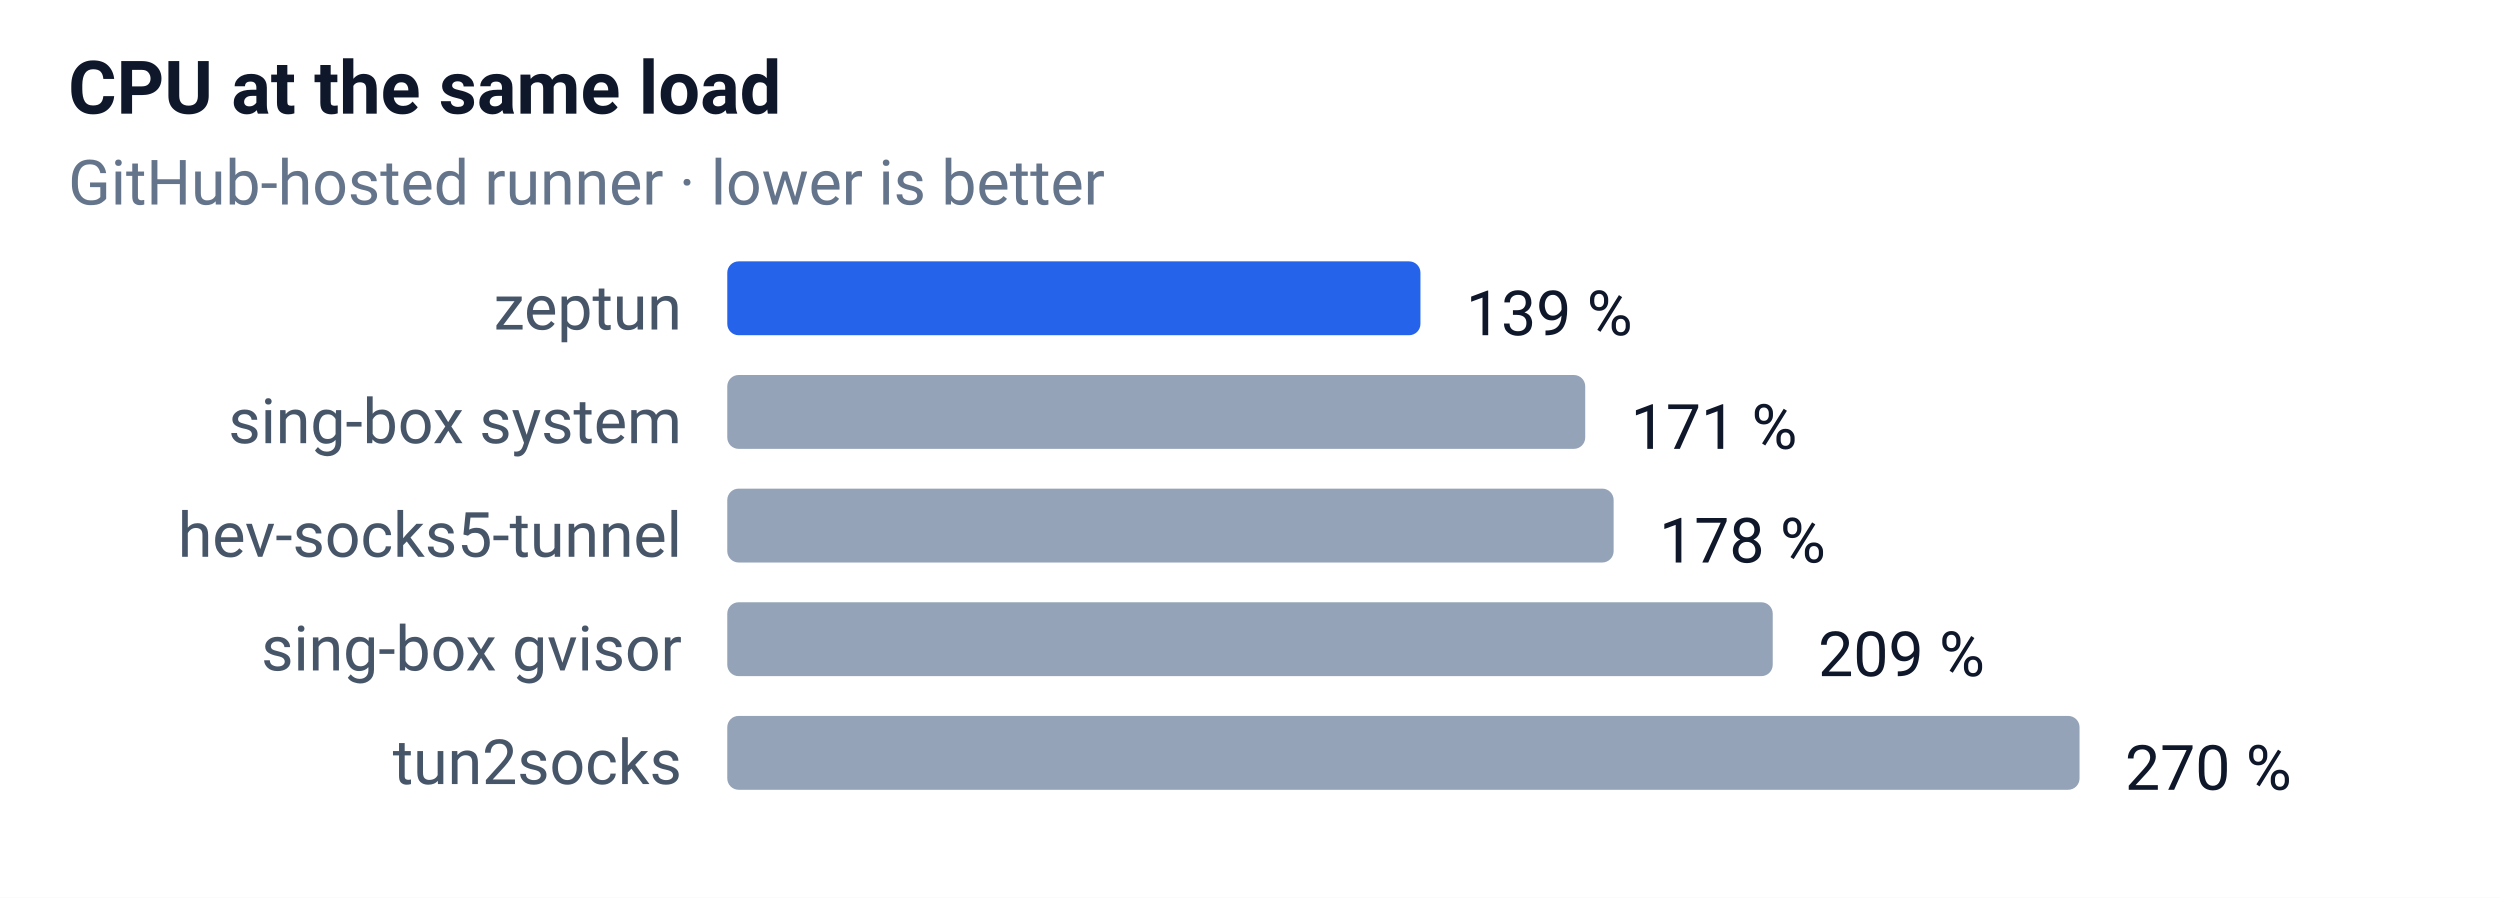
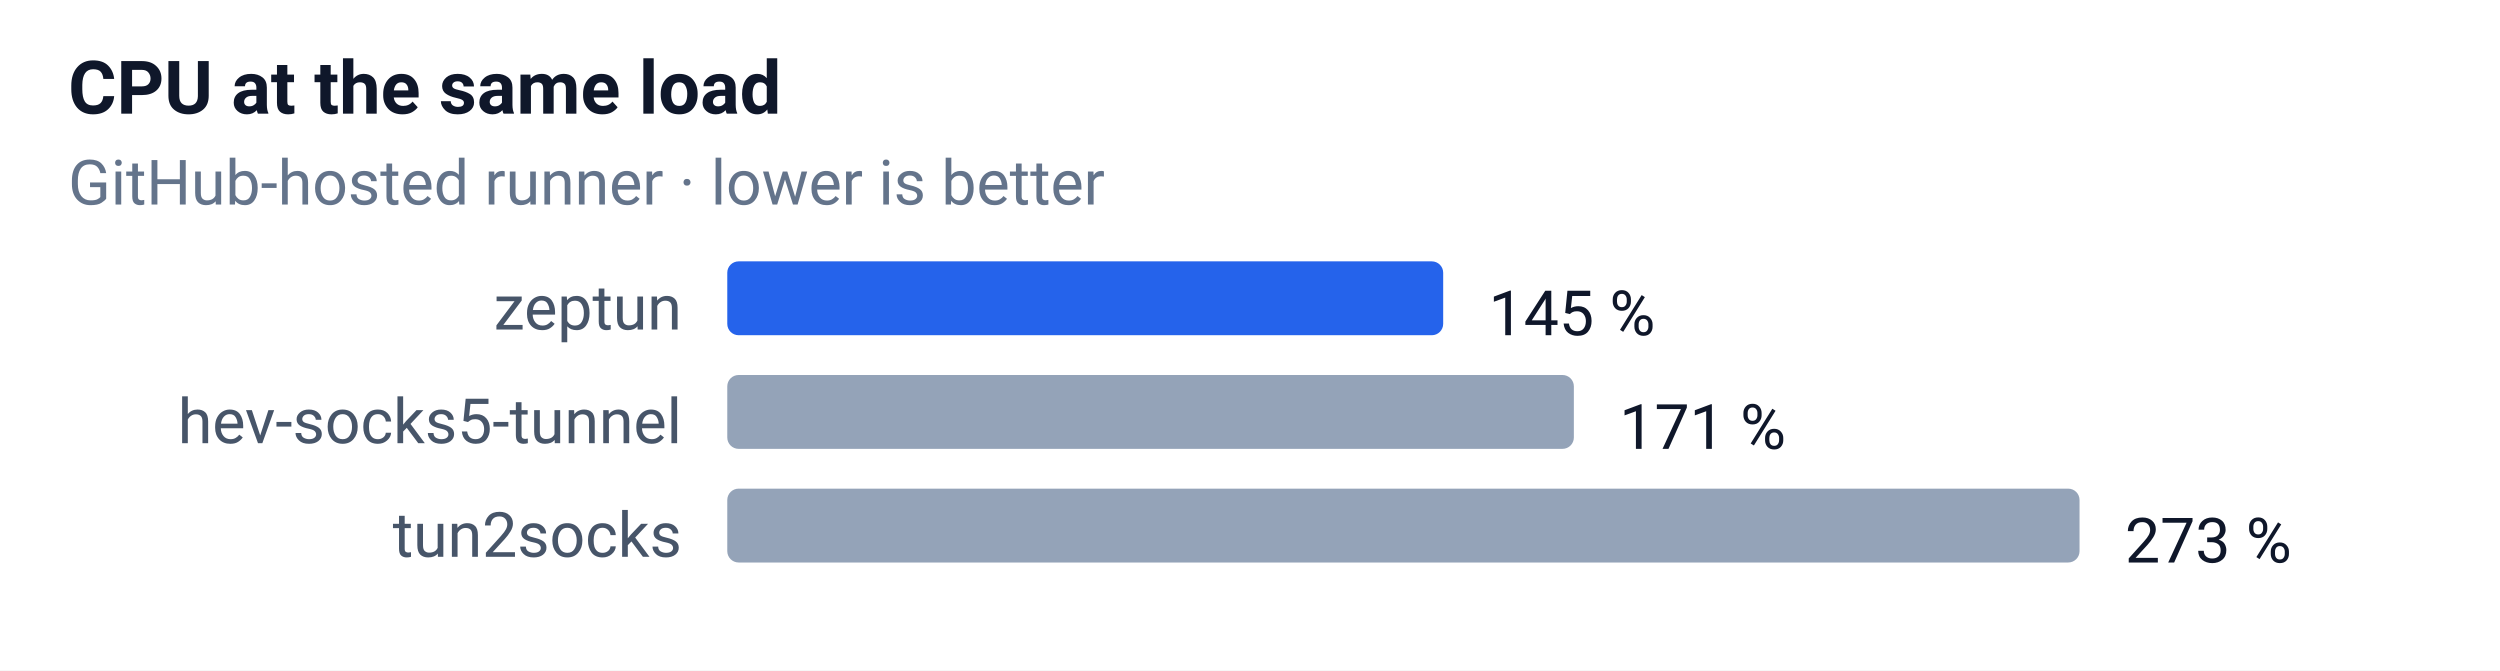
- <svg xmlns="http://www.w3.org/2000/svg" width="440" height="158" font-family="-apple-system,Segoe UI,Roboto,sans-serif" font-size="12">
+ <svg xmlns="http://www.w3.org/2000/svg" width="440" height="118" font-family="-apple-system,Segoe UI,Roboto,sans-serif" font-size="12">
  <rect width="100%" height="100%" fill="#ffffff" />
  <text x="12" y="20" font-size="13" font-weight="600" fill="#0f172a">CPU at the same load</text>
  <text x="12" y="36" font-size="11" fill="#64748b">GitHub-hosted runner · lower is better</text>
  <text x="120" y="58" text-anchor="end" font-size="11" fill="#475569">zeptun</text>
-   <rect x="128" y="46" width="122" height="13" rx="2" fill="#2563eb" />
-   <text x="258" y="59" font-size="11" fill="#0f172a">139 %</text>
-   <text x="120" y="78" text-anchor="end" font-size="11" fill="#475569">sing-box system</text>
-   <rect x="128" y="66" width="151" height="13" rx="2" fill="#94a3b8" />
-   <text x="287" y="79" font-size="11" fill="#0f172a">171 %</text>
-   <text x="120" y="98" text-anchor="end" font-size="11" fill="#475569">hev-socks5-tunnel</text>
-   <rect x="128" y="86" width="156" height="13" rx="2" fill="#94a3b8" />
-   <text x="292" y="99" font-size="11" fill="#0f172a">178 %</text>
-   <text x="120" y="118" text-anchor="end" font-size="11" fill="#475569">sing-box gvisor</text>
-   <rect x="128" y="106" width="184" height="13" rx="2" fill="#94a3b8" />
-   <text x="320" y="119" font-size="11" fill="#0f172a">209 %</text>
-   <text x="120" y="138" text-anchor="end" font-size="11" fill="#475569">tun2socks</text>
-   <rect x="128" y="126" width="238" height="13" rx="2" fill="#94a3b8" />
-   <text x="374" y="139" font-size="11" fill="#0f172a">270 %</text>
+   <rect x="128" y="46" width="126" height="13" rx="2" fill="#2563eb" />
+   <text x="262" y="59" font-size="11" fill="#0f172a">145 %</text>
+   <text x="120" y="78" text-anchor="end" font-size="11" fill="#475569">hev-socks5-tunnel</text>
+   <rect x="128" y="66" width="149" height="13" rx="2" fill="#94a3b8" />
+   <text x="285" y="79" font-size="11" fill="#0f172a">171 %</text>
+   <text x="120" y="98" text-anchor="end" font-size="11" fill="#475569">tun2socks</text>
+   <rect x="128" y="86" width="238" height="13" rx="2" fill="#94a3b8" />
+   <text x="374" y="99" font-size="11" fill="#0f172a">273 %</text>
</svg>
